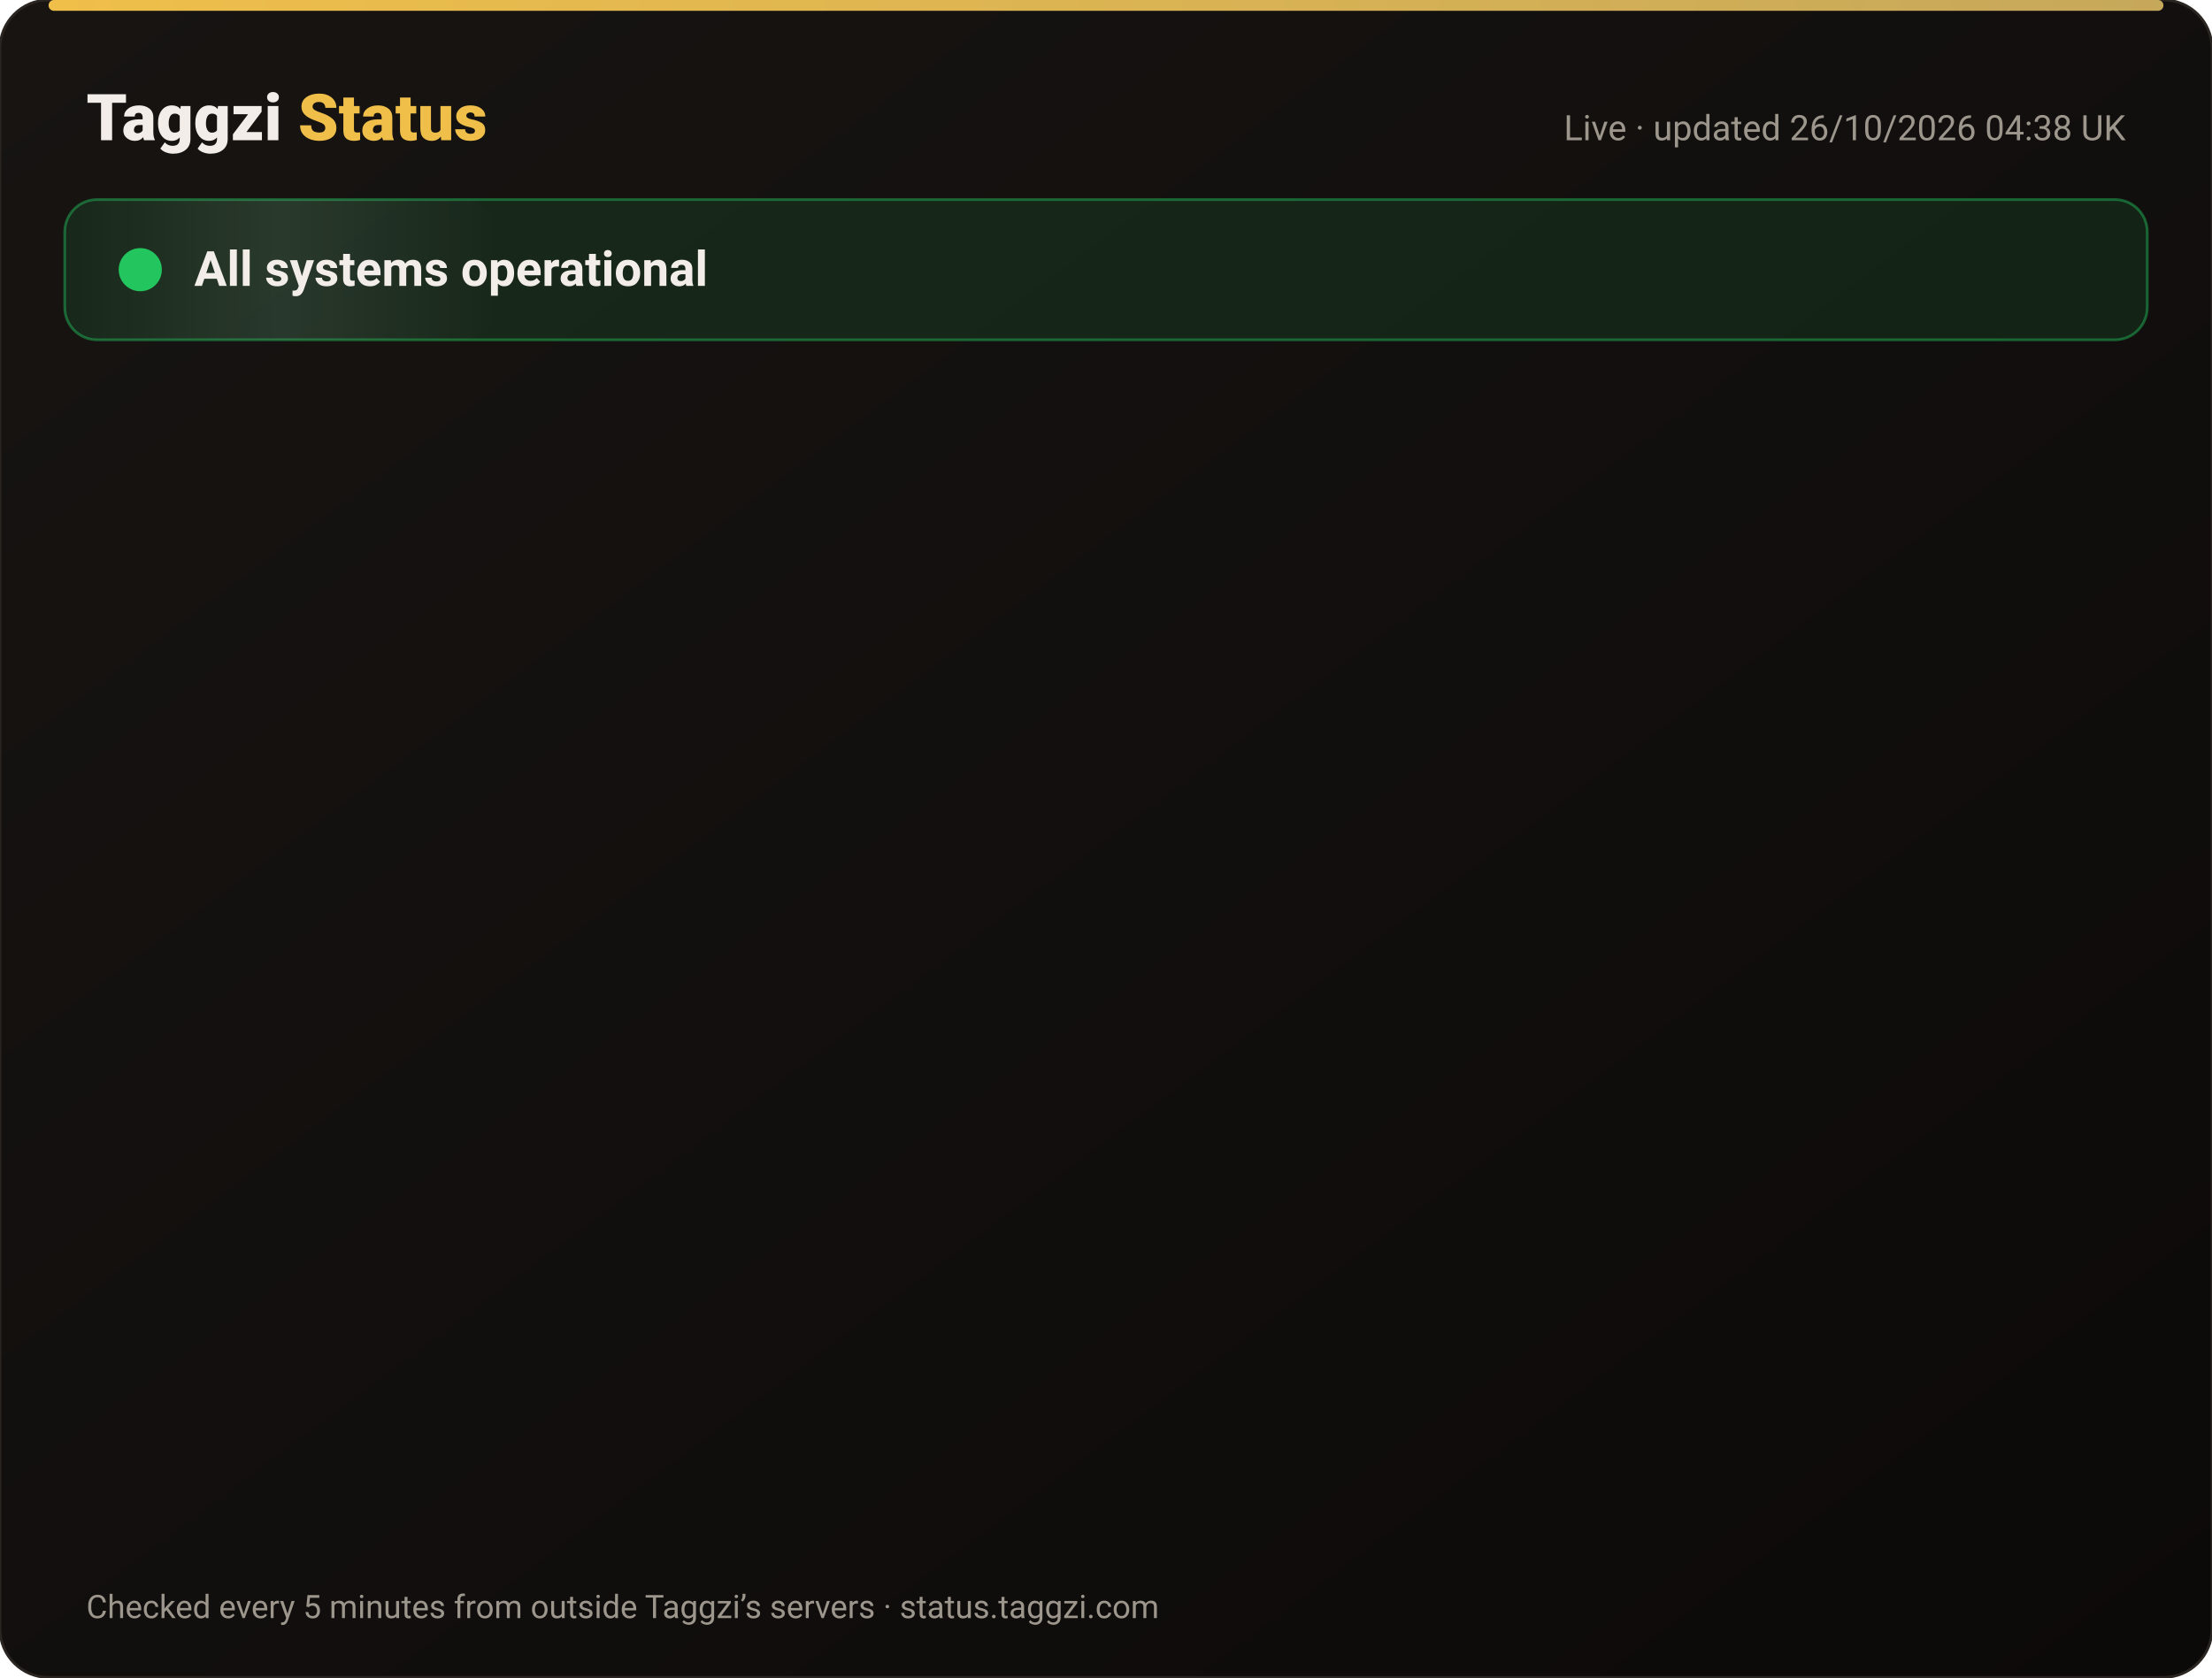
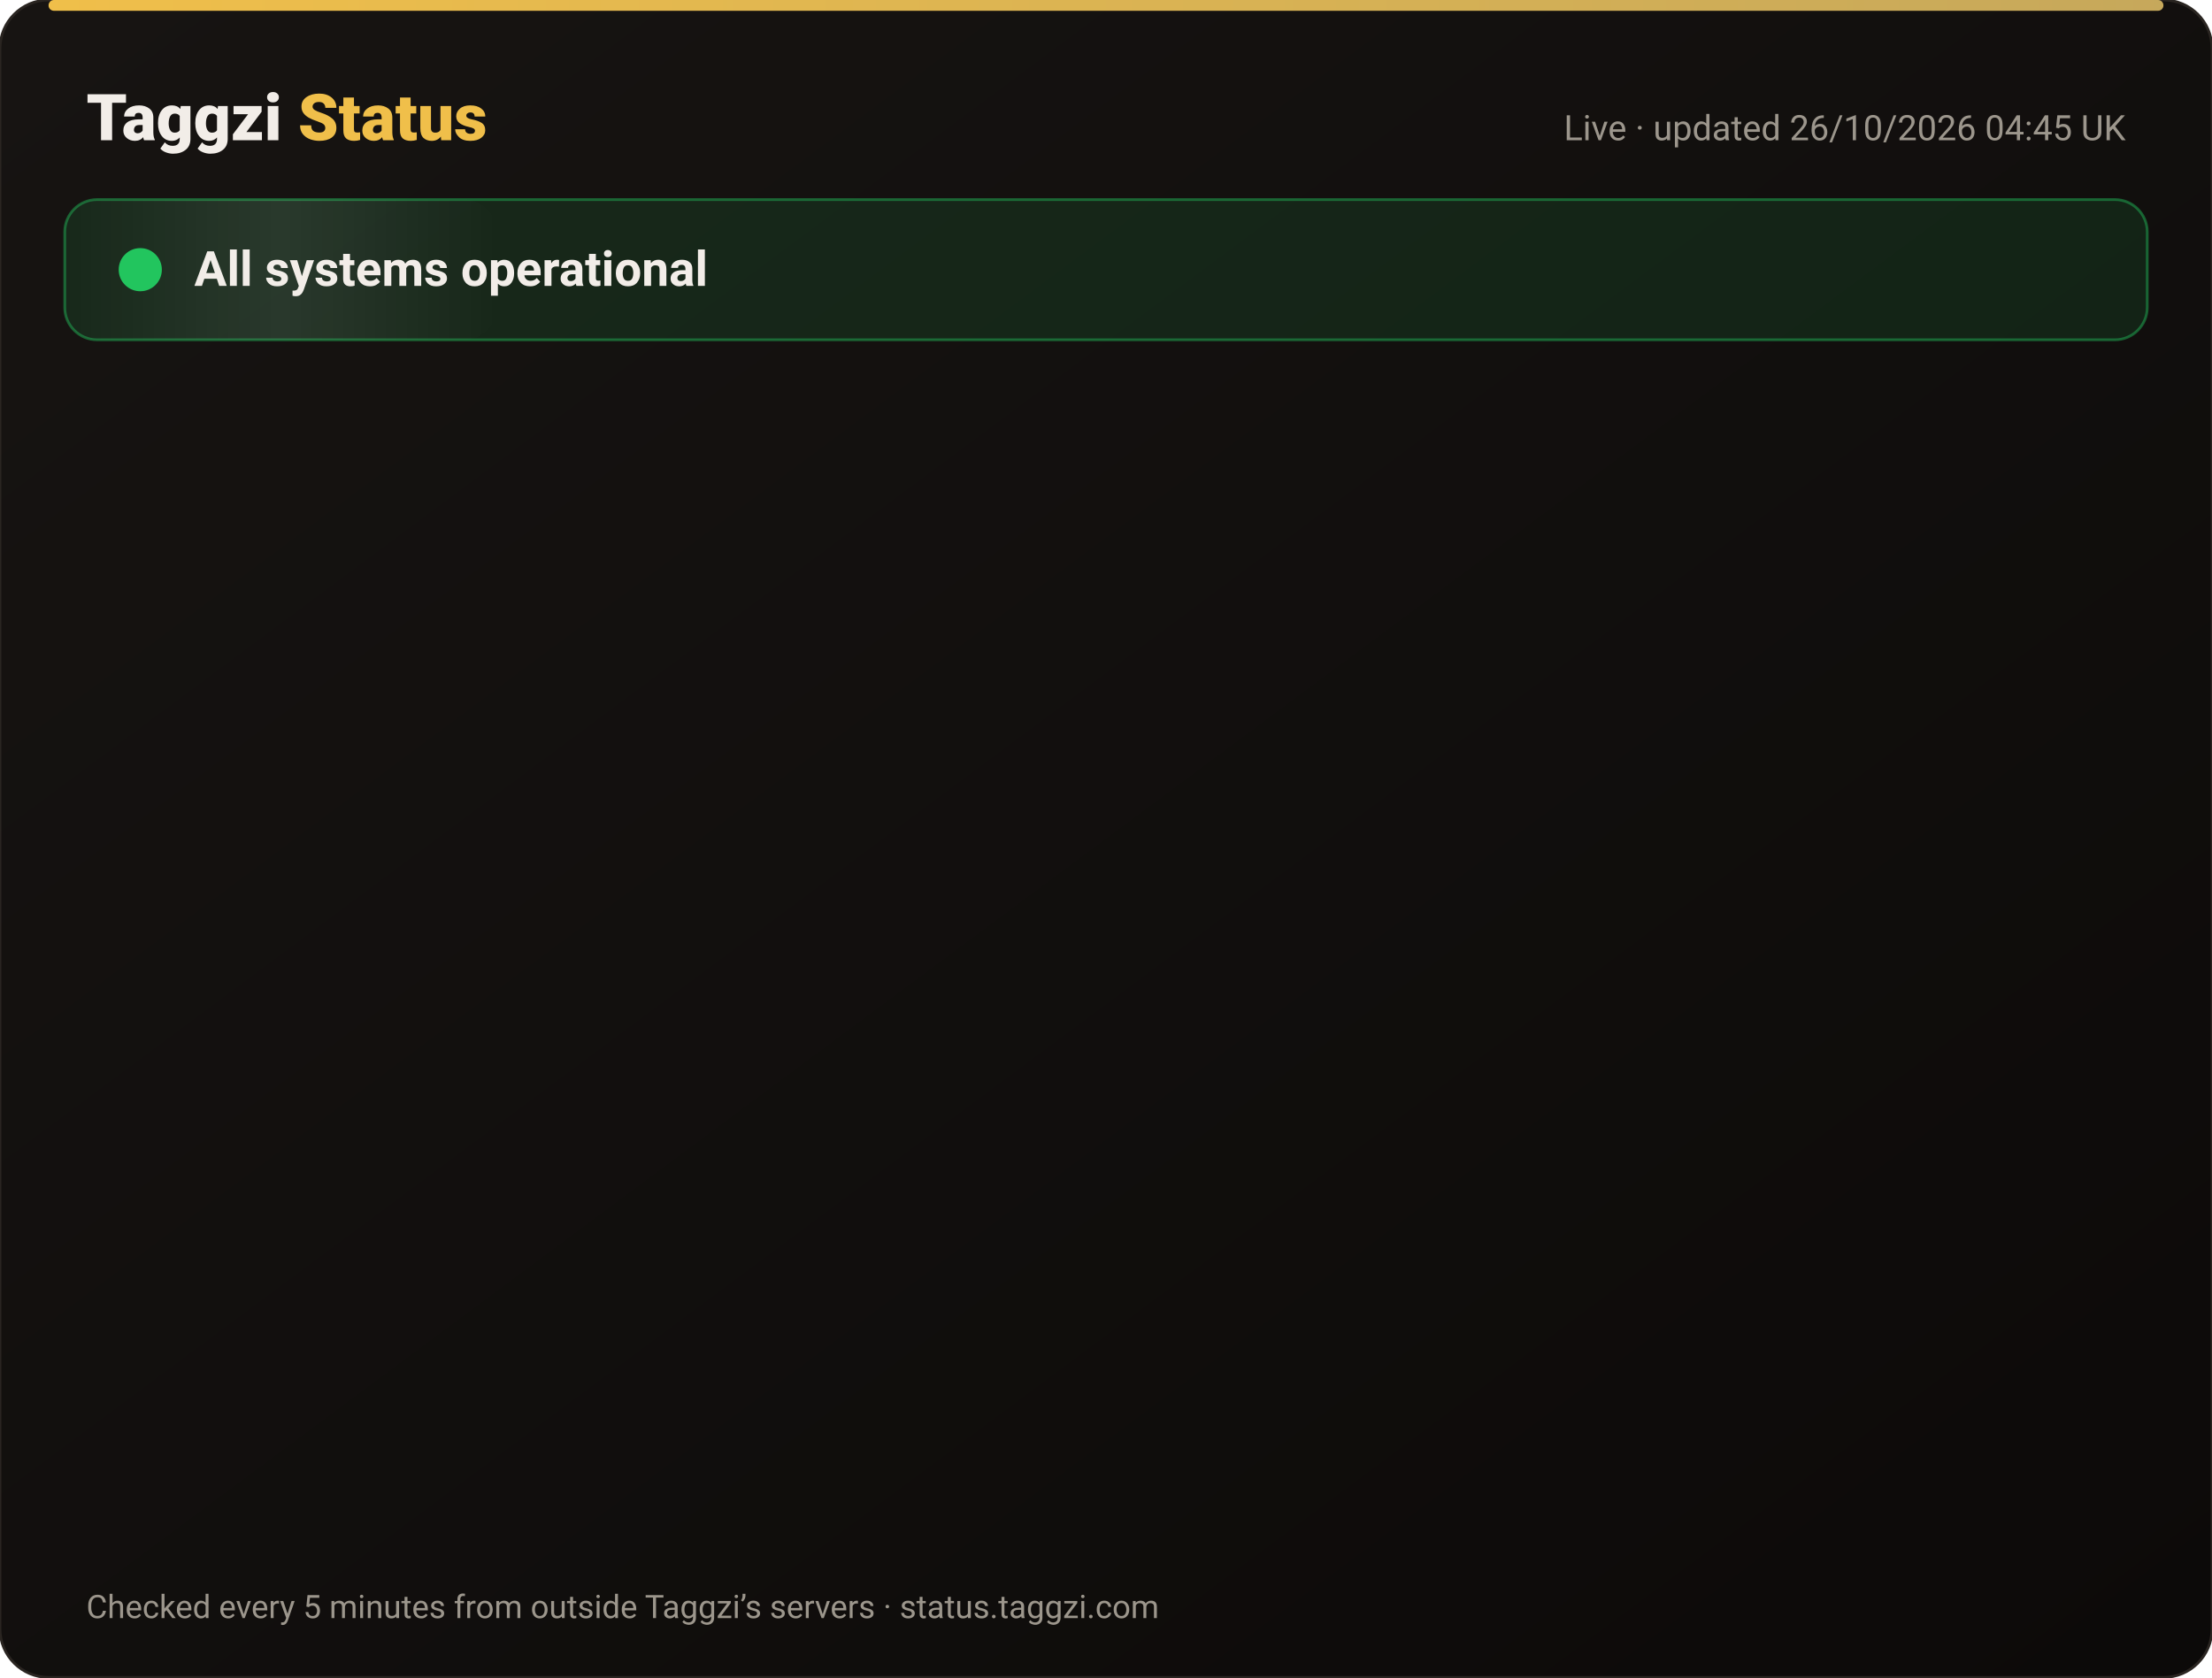
<svg xmlns="http://www.w3.org/2000/svg" width="820" height="622" viewBox="0 0 820 622" font-family="-apple-system,Segoe UI,Roboto,Helvetica,Arial,sans-serif">
  <defs>
    <linearGradient id="bg" x1="0" y1="0" x2="1" y2="1">
      <stop offset="0" stop-color="#171412" />
      <stop offset="1" stop-color="#0C0A09" />
    </linearGradient>
    <linearGradient id="gold" x1="0" x2="1">
      <stop offset="0" stop-color="#F0BF4A" />
      <stop offset="1" stop-color="#c6a85b" />
    </linearGradient>
    <linearGradient id="shine" x1="0" x2="1">
      <stop offset="0" stop-color="#fff" stop-opacity="0" />
      <stop offset=".5" stop-color="#fff" stop-opacity=".08" />
      <stop offset="1" stop-color="#fff" stop-opacity="0" />
    </linearGradient>
  </defs>
  <rect width="820" height="622" rx="18" fill="url(#bg)" stroke="#2a2521" />
  <rect x="18" y="0" width="784" height="4" rx="2" fill="url(#gold)" />
  <text x="32" y="52" font-size="24" font-weight="800" fill="#F2EDE8">Taggzi <tspan fill="#F0BF4A">Status</tspan>
  </text>
-   <text x="788" y="52" font-size="13" fill="#9C968C" text-anchor="end">Live · updated 26/10/2026 04:38 UK</text>
+   <text x="788" y="52" font-size="13" fill="#9C968C" text-anchor="end">Live · updated 26/10/2026 04:45 UK</text>
  <rect x="24" y="74" width="772" height="52" rx="12" fill="#22c55e" fill-opacity=".12" stroke="#22c55e" stroke-opacity=".45" />
  <rect x="24" y="74" width="160" height="52" rx="12" fill="url(#shine)">
    <animate attributeName="x" from="-160" to="820" dur="4s" repeatCount="indefinite" />
  </rect>
  <circle cx="52" cy="100" r="7" fill="#22c55e" />
  <circle cx="52" cy="100" r="7" fill="none" stroke="#22c55e" stroke-width="2">
    <animate attributeName="r" values="7;15;7" dur="2s" repeatCount="indefinite" />
    <animate attributeName="opacity" values=".9;0;.9" dur="2s" repeatCount="indefinite" />
  </circle>
  <text x="72" y="106" font-size="18" font-weight="700" fill="#F2EDE8">All systems operational</text>
  <g opacity="0">
    <animate attributeName="opacity" from="0" to="1" begin="0.00s" dur=".6s" fill="freeze" />
    <line x1="32" y1="188" x2="788" y2="188" stroke="#2a2521" />
    <circle cx="44" cy="166" r="6" fill="#22c55e">
      <animate attributeName="opacity" values="1;.45;1" dur="2.4s" begin="0.00s" repeatCount="indefinite" />
    </circle>
    <text x="62" y="171" font-size="15" font-weight="650" fill="#F2EDE8">Website</text>
    <text x="630" y="171" font-size="13" fill="#9C968C" text-anchor="end">99.97% uptime</text>
    <rect x="648" y="154" width="140" height="24" rx="12" fill="#22c55e" fill-opacity=".14" stroke="#22c55e" stroke-opacity=".5" />
    <text x="718" y="171" font-size="12" font-weight="700" fill="#22c55e" text-anchor="middle">Operational</text>
  </g>
  <g opacity="0">
    <animate attributeName="opacity" from="0" to="1" begin="0.15s" dur=".6s" fill="freeze" />
    <line x1="32" y1="234" x2="788" y2="234" stroke="#2a2521" />
    <circle cx="44" cy="212" r="6" fill="#22c55e">
      <animate attributeName="opacity" values="1;.45;1" dur="2.4s" begin="0.15s" repeatCount="indefinite" />
    </circle>
    <text x="62" y="217" font-size="15" font-weight="650" fill="#F2EDE8">Tag scans</text>
    <text x="630" y="217" font-size="13" fill="#9C968C" text-anchor="end">99.97% uptime</text>
    <rect x="648" y="200" width="140" height="24" rx="12" fill="#22c55e" fill-opacity=".14" stroke="#22c55e" stroke-opacity=".5" />
    <text x="718" y="217" font-size="12" font-weight="700" fill="#22c55e" text-anchor="middle">Operational</text>
  </g>
  <g opacity="0">
    <animate attributeName="opacity" from="0" to="1" begin="0.30s" dur=".6s" fill="freeze" />
    <line x1="32" y1="280" x2="788" y2="280" stroke="#2a2521" />
    <circle cx="44" cy="258" r="6" fill="#22c55e">
      <animate attributeName="opacity" values="1;.45;1" dur="2.4s" begin="0.30s" repeatCount="indefinite" />
    </circle>
    <text x="62" y="263" font-size="15" font-weight="650" fill="#F2EDE8">Manual tag lookup</text>
    <text x="630" y="263" font-size="13" fill="#9C968C" text-anchor="end">99.97% uptime</text>
    <rect x="648" y="246" width="140" height="24" rx="12" fill="#22c55e" fill-opacity=".14" stroke="#22c55e" stroke-opacity=".5" />
    <text x="718" y="263" font-size="12" font-weight="700" fill="#22c55e" text-anchor="middle">Operational</text>
  </g>
  <g opacity="0">
    <animate attributeName="opacity" from="0" to="1" begin="0.45s" dur=".6s" fill="freeze" />
    <line x1="32" y1="326" x2="788" y2="326" stroke="#2a2521" />
    <circle cx="44" cy="304" r="6" fill="#22c55e">
      <animate attributeName="opacity" values="1;.45;1" dur="2.4s" begin="0.45s" repeatCount="indefinite" />
    </circle>
    <text x="62" y="309" font-size="15" font-weight="650" fill="#F2EDE8">App &amp; login</text>
    <text x="630" y="309" font-size="13" fill="#9C968C" text-anchor="end">99.97% uptime</text>
    <rect x="648" y="292" width="140" height="24" rx="12" fill="#22c55e" fill-opacity=".14" stroke="#22c55e" stroke-opacity=".5" />
    <text x="718" y="309" font-size="12" font-weight="700" fill="#22c55e" text-anchor="middle">Operational</text>
  </g>
  <g opacity="0">
    <animate attributeName="opacity" from="0" to="1" begin="0.60s" dur=".6s" fill="freeze" />
    <line x1="32" y1="372" x2="788" y2="372" stroke="#2a2521" />
    <circle cx="44" cy="350" r="6" fill="#22c55e">
      <animate attributeName="opacity" values="1;.45;1" dur="2.4s" begin="0.60s" repeatCount="indefinite" />
    </circle>
    <text x="62" y="355" font-size="15" font-weight="650" fill="#F2EDE8">Community alerts</text>
    <text x="630" y="355" font-size="13" fill="#9C968C" text-anchor="end">99.97% uptime</text>
    <rect x="648" y="338" width="140" height="24" rx="12" fill="#22c55e" fill-opacity=".14" stroke="#22c55e" stroke-opacity=".5" />
    <text x="718" y="355" font-size="12" font-weight="700" fill="#22c55e" text-anchor="middle">Operational</text>
  </g>
  <g opacity="0">
    <animate attributeName="opacity" from="0" to="1" begin="0.75s" dur=".6s" fill="freeze" />
    <line x1="32" y1="418" x2="788" y2="418" stroke="#2a2521" />
    <circle cx="44" cy="396" r="6" fill="#22c55e">
      <animate attributeName="opacity" values="1;.45;1" dur="2.4s" begin="0.75s" repeatCount="indefinite" />
    </circle>
    <text x="62" y="401" font-size="15" font-weight="650" fill="#F2EDE8">Private calling</text>
    <text x="630" y="401" font-size="13" fill="#9C968C" text-anchor="end">99.97% uptime</text>
    <rect x="648" y="384" width="140" height="24" rx="12" fill="#22c55e" fill-opacity=".14" stroke="#22c55e" stroke-opacity=".5" />
    <text x="718" y="401" font-size="12" font-weight="700" fill="#22c55e" text-anchor="middle">Operational</text>
  </g>
  <g opacity="0">
    <animate attributeName="opacity" from="0" to="1" begin="0.90s" dur=".6s" fill="freeze" />
    <line x1="32" y1="464" x2="788" y2="464" stroke="#2a2521" />
    <circle cx="44" cy="442" r="6" fill="#22c55e">
      <animate attributeName="opacity" values="1;.45;1" dur="2.4s" begin="0.90s" repeatCount="indefinite" />
    </circle>
    <text x="62" y="447" font-size="15" font-weight="650" fill="#F2EDE8">Payments</text>
    <text x="630" y="447" font-size="13" fill="#9C968C" text-anchor="end">99.96% uptime</text>
    <rect x="648" y="430" width="140" height="24" rx="12" fill="#22c55e" fill-opacity=".14" stroke="#22c55e" stroke-opacity=".5" />
    <text x="718" y="447" font-size="12" font-weight="700" fill="#22c55e" text-anchor="middle">Operational</text>
  </g>
  <g opacity="0">
    <animate attributeName="opacity" from="0" to="1" begin="1.05s" dur=".6s" fill="freeze" />
    <line x1="32" y1="510" x2="788" y2="510" stroke="#2a2521" />
    <circle cx="44" cy="488" r="6" fill="#22c55e">
      <animate attributeName="opacity" values="1;.45;1" dur="2.4s" begin="1.05s" repeatCount="indefinite" />
    </circle>
    <text x="62" y="493" font-size="15" font-weight="650" fill="#F2EDE8">Email &amp; support</text>
    <text x="630" y="493" font-size="13" fill="#9C968C" text-anchor="end">99.97% uptime</text>
    <rect x="648" y="476" width="140" height="24" rx="12" fill="#22c55e" fill-opacity=".14" stroke="#22c55e" stroke-opacity=".5" />
    <text x="718" y="493" font-size="12" font-weight="700" fill="#22c55e" text-anchor="middle">Operational</text>
  </g>
  <g opacity="0">
    <animate attributeName="opacity" from="0" to="1" begin="1.20s" dur=".6s" fill="freeze" />
    <line x1="32" y1="556" x2="788" y2="556" stroke="#2a2521" />
    <circle cx="44" cy="534" r="6" fill="#22c55e">
      <animate attributeName="opacity" values="1;.45;1" dur="2.4s" begin="1.20s" repeatCount="indefinite" />
    </circle>
    <text x="62" y="539" font-size="15" font-weight="650" fill="#F2EDE8">Secure connection (SSL)</text>
    <text x="630" y="539" font-size="13" fill="#9C968C" text-anchor="end">100.00% uptime</text>
    <rect x="648" y="522" width="140" height="24" rx="12" fill="#22c55e" fill-opacity=".14" stroke="#22c55e" stroke-opacity=".5" />
    <text x="718" y="539" font-size="12" font-weight="700" fill="#22c55e" text-anchor="middle">Operational</text>
  </g>
  <text x="32" y="600" font-size="12" fill="#9C968C">Checked every 5 minutes from outside Taggzi’s servers · status.taggzi.com</text>
</svg>
